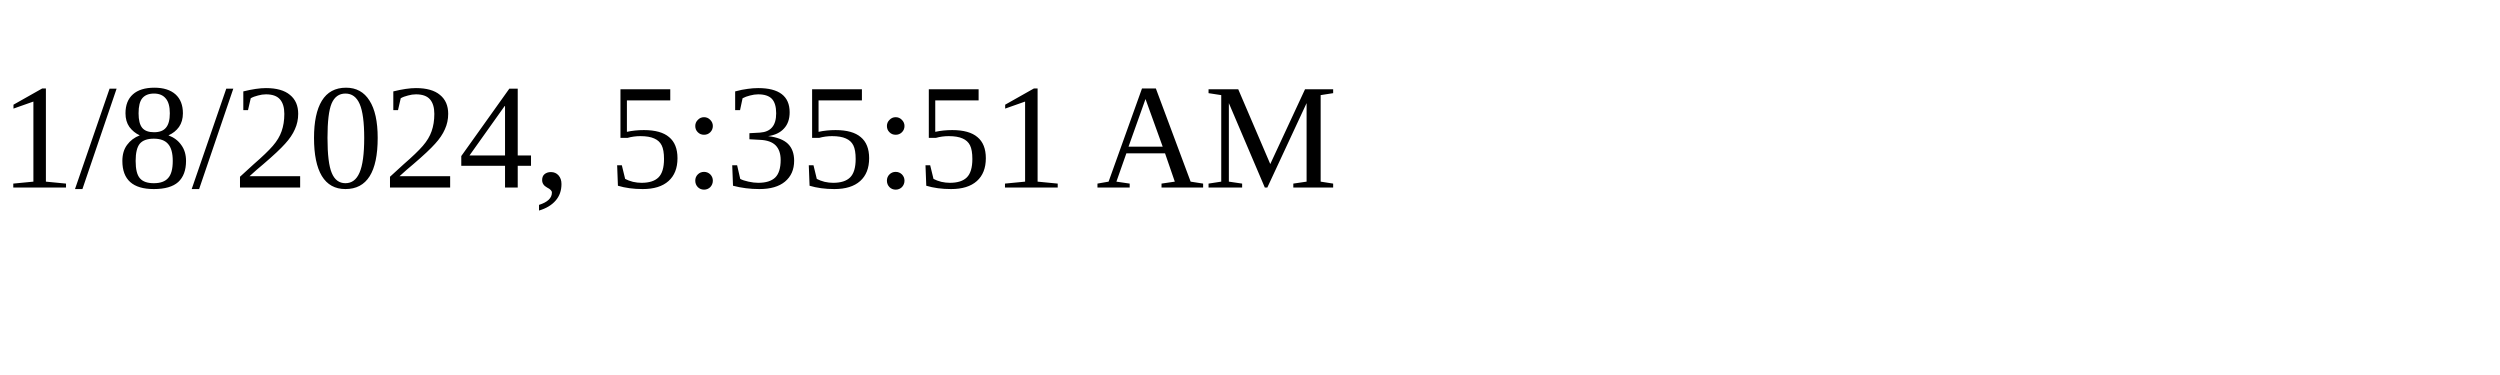
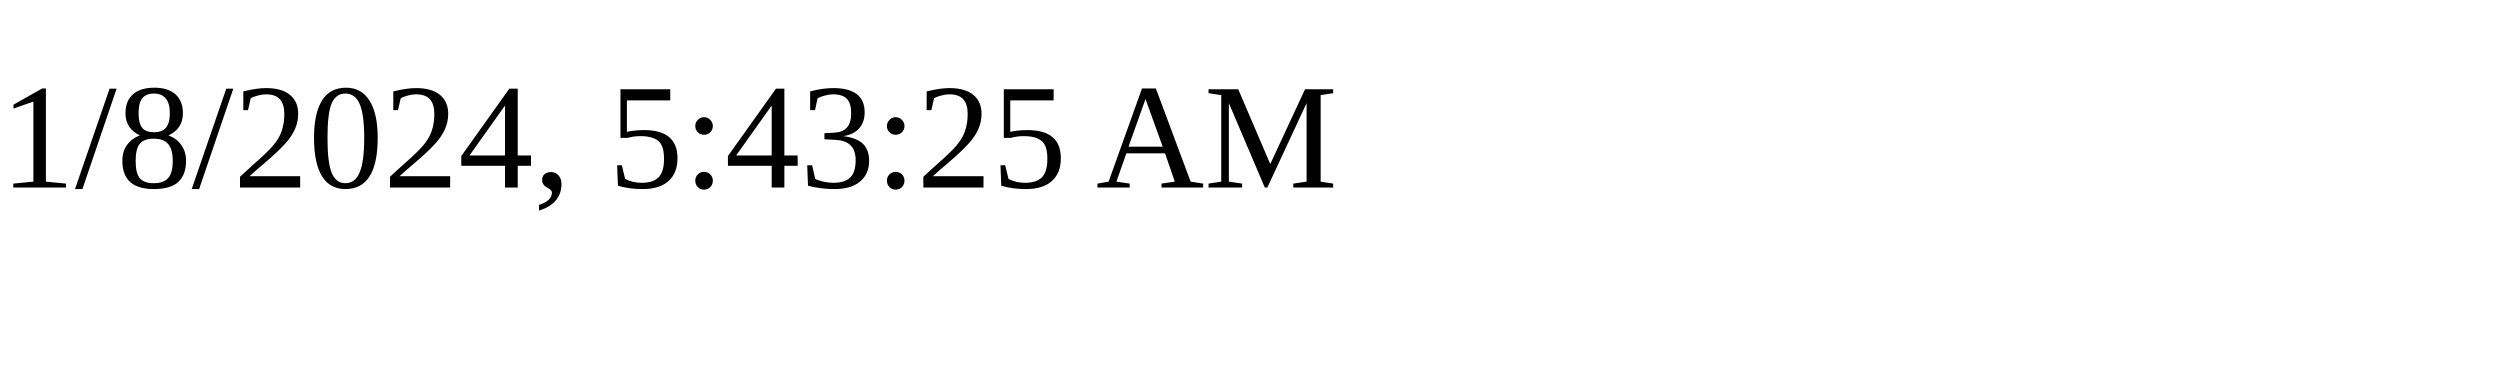
<svg xmlns="http://www.w3.org/2000/svg" height="30" width="200">
-   <text x="0" y="15">1/8/2024, 5:35:51 AM</text>
+   <text x="0" y="15">1/8/2024, 5:43:25 AM</text>
</svg>
